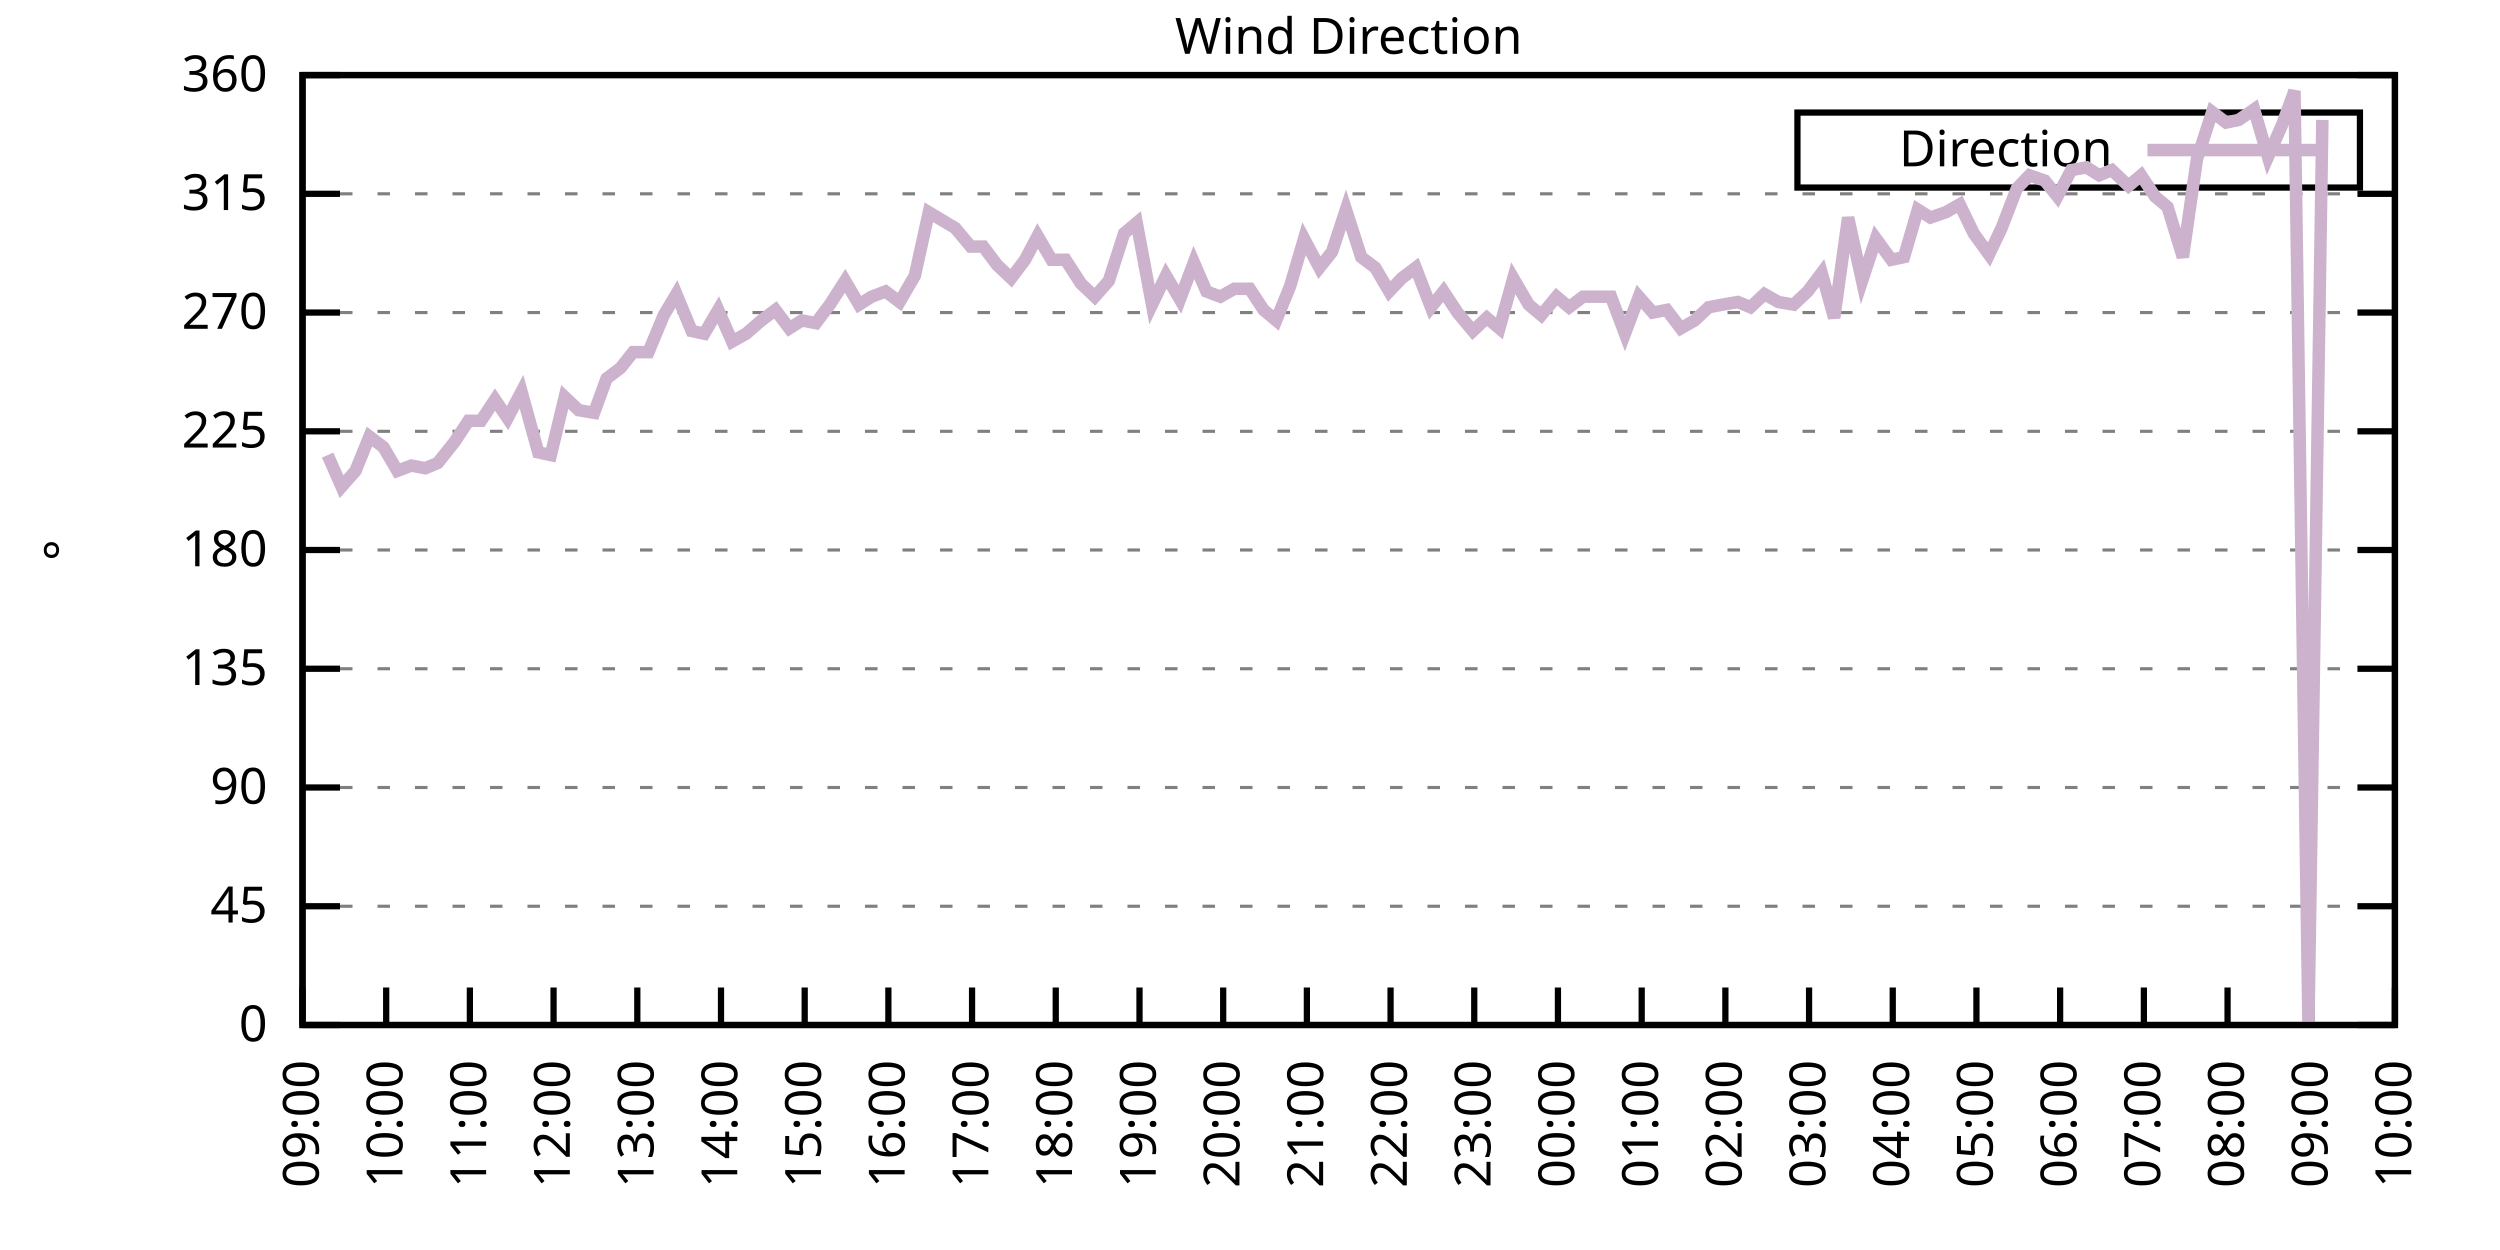
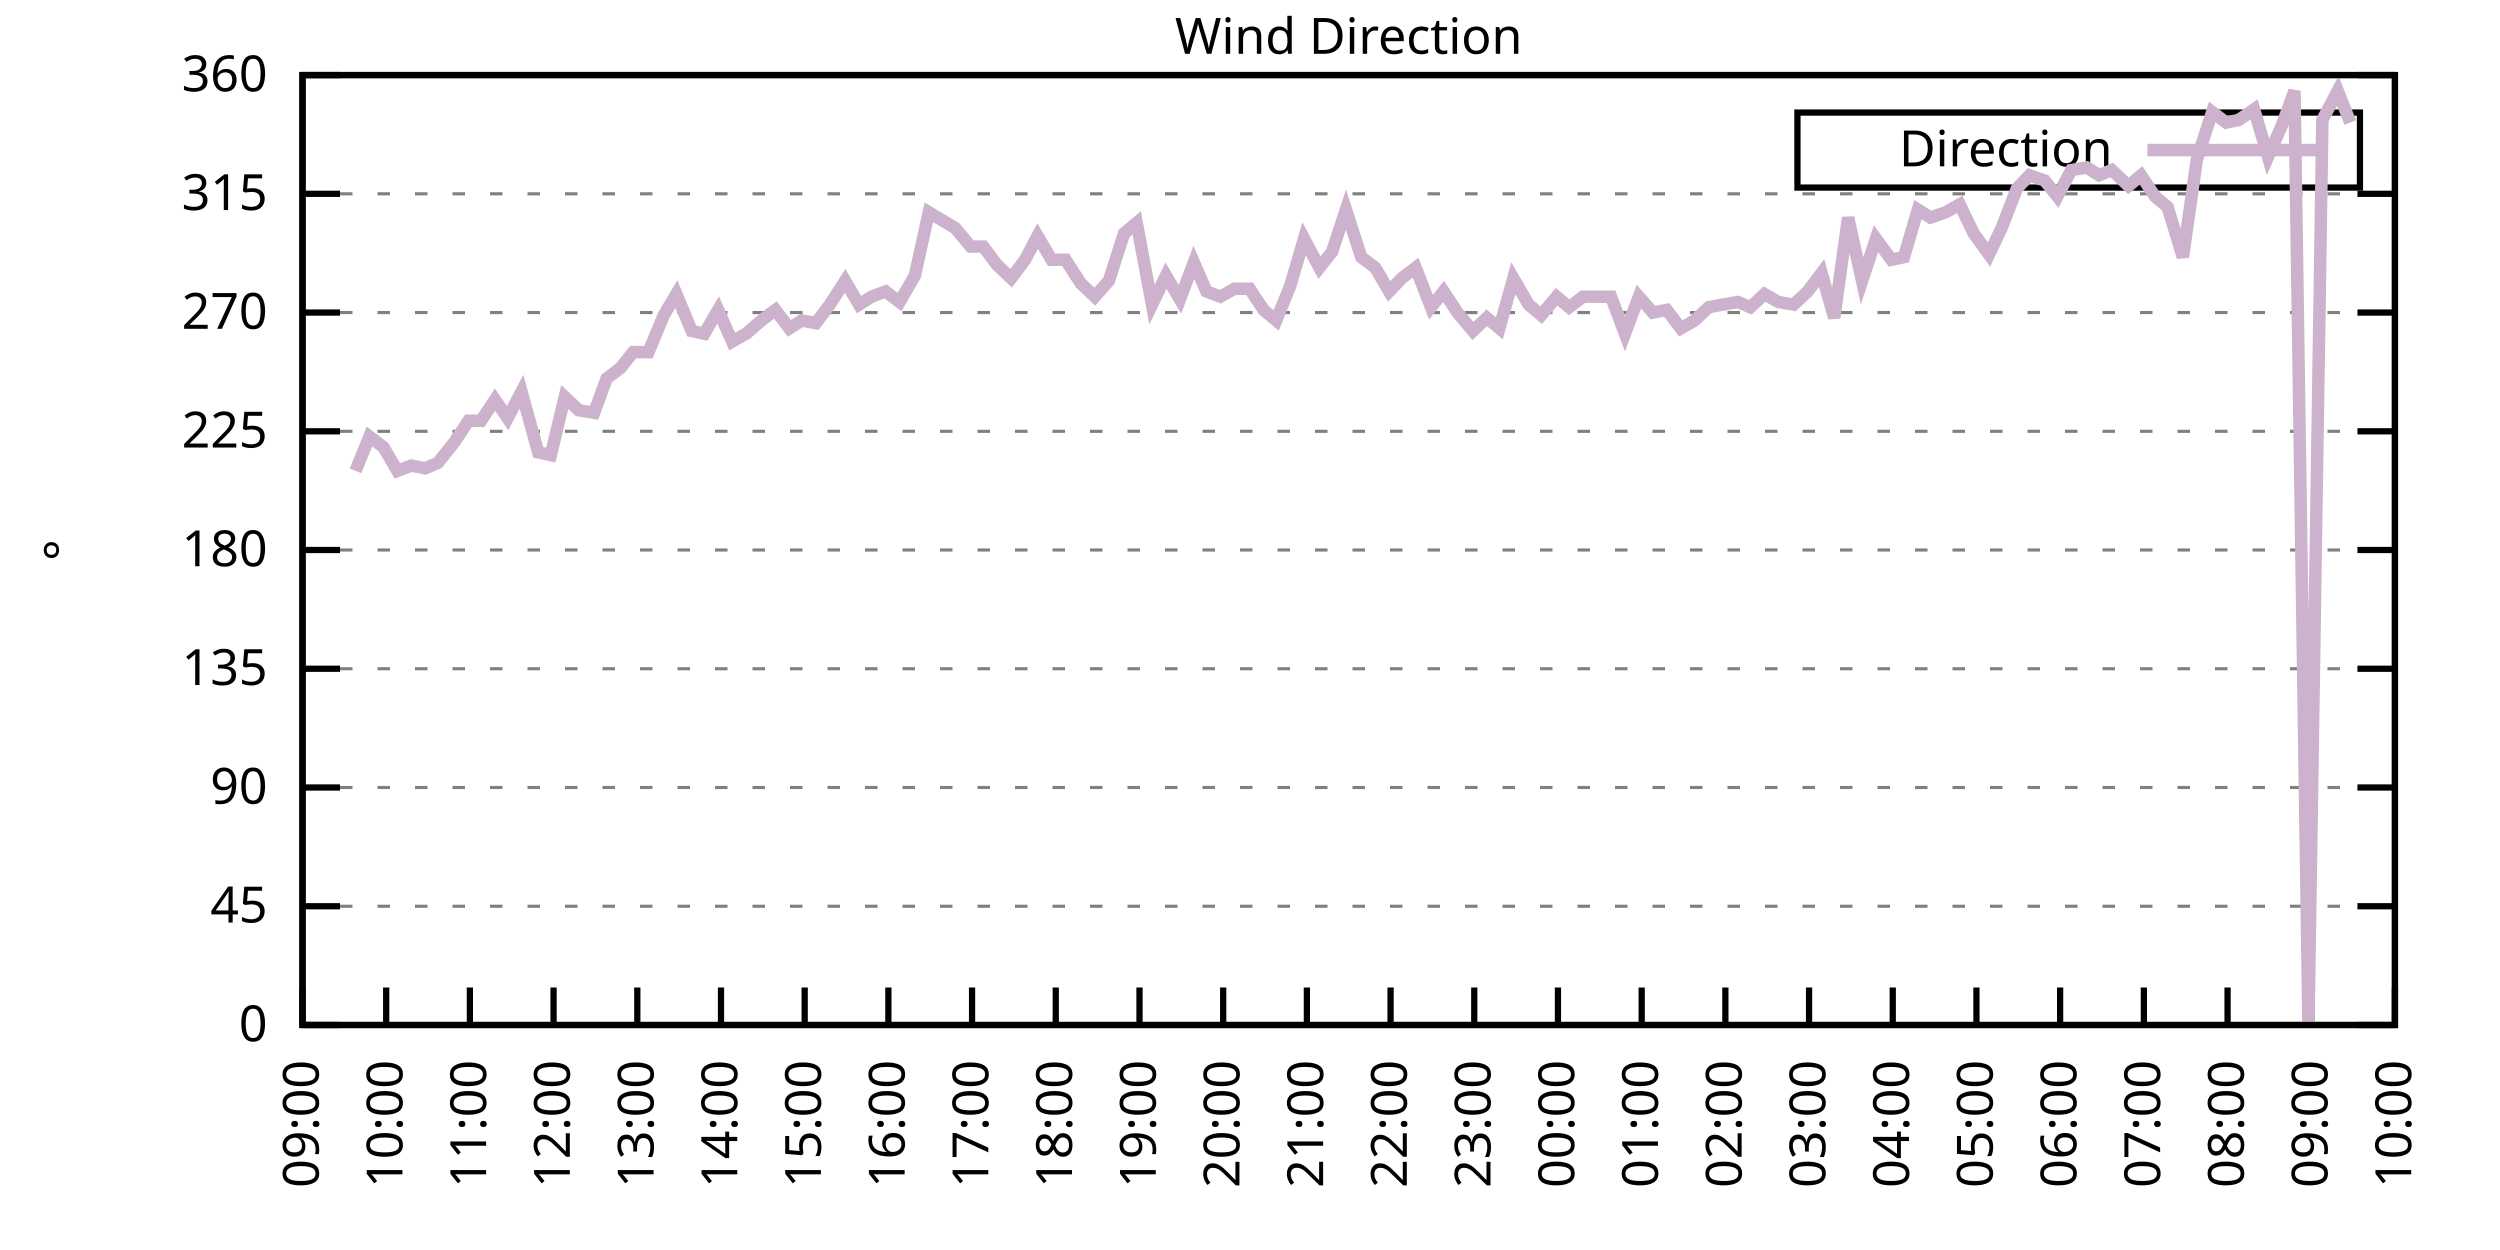
<svg xmlns="http://www.w3.org/2000/svg" xmlns:xlink="http://www.w3.org/1999/xlink" width="400" height="200" viewBox="0 0 400 200">
  <g id="gnuplot_canvas">
    <rect x="0" y="0" width="400" height="200" fill="none" />
    <defs>
      <circle id="gpDot" r="0.5" stroke-width="0.5" stroke="currentColor" />
      <path id="gpPt0" stroke-width="0.333" stroke="currentColor" d="M-1,0 h2 M0,-1 v2" />
      <path id="gpPt1" stroke-width="0.333" stroke="currentColor" d="M-1,-1 L1,1 M1,-1 L-1,1" />
      <path id="gpPt2" stroke-width="0.333" stroke="currentColor" d="M-1,0 L1,0 M0,-1 L0,1 M-1,-1 L1,1 M-1,1 L1,-1" />
      <rect id="gpPt3" stroke-width="0.333" stroke="currentColor" x="-1" y="-1" width="2" height="2" />
      <rect id="gpPt4" stroke-width="0.333" stroke="currentColor" fill="currentColor" x="-1" y="-1" width="2" height="2" />
      <circle id="gpPt5" stroke-width="0.333" stroke="currentColor" cx="0" cy="0" r="1" />
      <use xlink:href="#gpPt5" id="gpPt6" fill="currentColor" stroke="none" />
      <path id="gpPt7" stroke-width="0.333" stroke="currentColor" d="M0,-1.33 L-1.33,0.67 L1.33,0.67 z" />
      <use xlink:href="#gpPt7" id="gpPt8" fill="currentColor" stroke="none" />
      <use xlink:href="#gpPt7" id="gpPt9" stroke="currentColor" transform="rotate(180)" />
      <use xlink:href="#gpPt9" id="gpPt10" fill="currentColor" stroke="none" />
      <use xlink:href="#gpPt3" id="gpPt11" stroke="currentColor" transform="rotate(45)" />
      <use xlink:href="#gpPt11" id="gpPt12" fill="currentColor" stroke="none" />
      <path id="gpPt13" stroke-width="0.333" stroke="currentColor" d="M0,1.330 L1.265,0.411 L0.782,-1.067 L-0.782,-1.076 L-1.265,0.411 z" />
      <use xlink:href="#gpPt13" id="gpPt14" fill="currentColor" stroke="none" />
      <filter id="textbox" filterUnits="objectBoundingBox" x="0" y="0" height="1" width="1">
        <feFlood flood-color="white" flood-opacity="1" result="bgnd" />
        <feComposite in="SourceGraphic" in2="bgnd" operator="atop" />
      </filter>
      <filter id="greybox" filterUnits="objectBoundingBox" x="0" y="0" height="1" width="1">
        <feFlood flood-color="lightgrey" flood-opacity="1" result="grey" />
        <feComposite in="SourceGraphic" in2="grey" operator="atop" />
      </filter>
    </defs>
    <g fill="none" color="white" stroke="currentColor" stroke-width="1.00" stroke-linecap="butt" stroke-linejoin="miter">
</g>
    <g fill="none" color="black" stroke="currentColor" stroke-width="1.00" stroke-linecap="butt" stroke-linejoin="miter">
      <g stroke="none" shape-rendering="crispEdges">
        <polygon fill="rgb(255, 255, 255)" points="48.40,164.00 383.18,164.00 383.18,12.02 48.40,12.02 " />
      </g>
    </g>
    <g fill="none" color="black" stroke="currentColor" stroke-width="1.00" stroke-linecap="butt" stroke-linejoin="miter">
</g>
    <g fill="none" color="black" stroke="black" stroke-width="0.50" stroke-linecap="butt" stroke-linejoin="miter">
</g>
    <g fill="none" color="gray" stroke="currentColor" stroke-width="0.50" stroke-linecap="butt" stroke-linejoin="miter">
      <path stroke="gray" stroke-dasharray="2,4" class="gridline" d="M48.40,164.00 L383.19,164.00  " />
    </g>
    <g fill="none" color="gray" stroke="gray" stroke-width="1.00" stroke-linecap="butt" stroke-linejoin="miter">
</g>
    <g fill="none" color="black" stroke="currentColor" stroke-width="1.00" stroke-linecap="butt" stroke-linejoin="miter">
      <path stroke="black" d="M48.40,164.00 L54.40,164.00 M383.19,164.00 L377.19,164.00  " />
      <g transform="translate(42.80,166.60)" stroke="none" fill="black" font-family="Sans" font-size="8.00" text-anchor="end">
        <text>
          <tspan font-family="Sans"> 0</tspan>
        </text>
      </g>
    </g>
    <g fill="none" color="black" stroke="currentColor" stroke-width="1.00" stroke-linecap="butt" stroke-linejoin="miter">
</g>
    <g fill="none" color="black" stroke="black" stroke-width="0.50" stroke-linecap="butt" stroke-linejoin="miter">
</g>
    <g fill="none" color="gray" stroke="currentColor" stroke-width="0.50" stroke-linecap="butt" stroke-linejoin="miter">
      <path stroke="gray" stroke-dasharray="2,4" class="gridline" d="M48.40,145.00 L383.19,145.00  " />
    </g>
    <g fill="none" color="gray" stroke="gray" stroke-width="1.00" stroke-linecap="butt" stroke-linejoin="miter">
</g>
    <g fill="none" color="black" stroke="currentColor" stroke-width="1.00" stroke-linecap="butt" stroke-linejoin="miter">
      <path stroke="black" d="M48.40,145.00 L54.40,145.00 M383.19,145.00 L377.19,145.00  " />
      <g transform="translate(42.80,147.60)" stroke="none" fill="black" font-family="Sans" font-size="8.00" text-anchor="end">
        <text>
          <tspan font-family="Sans"> 45</tspan>
        </text>
      </g>
    </g>
    <g fill="none" color="black" stroke="currentColor" stroke-width="1.00" stroke-linecap="butt" stroke-linejoin="miter">
</g>
    <g fill="none" color="black" stroke="black" stroke-width="0.50" stroke-linecap="butt" stroke-linejoin="miter">
</g>
    <g fill="none" color="gray" stroke="currentColor" stroke-width="0.50" stroke-linecap="butt" stroke-linejoin="miter">
      <path stroke="gray" stroke-dasharray="2,4" class="gridline" d="M48.40,126.00 L383.19,126.00  " />
    </g>
    <g fill="none" color="gray" stroke="gray" stroke-width="1.00" stroke-linecap="butt" stroke-linejoin="miter">
</g>
    <g fill="none" color="black" stroke="currentColor" stroke-width="1.00" stroke-linecap="butt" stroke-linejoin="miter">
      <path stroke="black" d="M48.40,126.00 L54.40,126.00 M383.19,126.00 L377.19,126.00  " />
      <g transform="translate(42.80,128.60)" stroke="none" fill="black" font-family="Sans" font-size="8.00" text-anchor="end">
        <text>
          <tspan font-family="Sans"> 90</tspan>
        </text>
      </g>
    </g>
    <g fill="none" color="black" stroke="currentColor" stroke-width="1.00" stroke-linecap="butt" stroke-linejoin="miter">
</g>
    <g fill="none" color="black" stroke="black" stroke-width="0.50" stroke-linecap="butt" stroke-linejoin="miter">
</g>
    <g fill="none" color="gray" stroke="currentColor" stroke-width="0.50" stroke-linecap="butt" stroke-linejoin="miter">
      <path stroke="gray" stroke-dasharray="2,4" class="gridline" d="M48.40,107.00 L383.19,107.00  " />
    </g>
    <g fill="none" color="gray" stroke="gray" stroke-width="1.00" stroke-linecap="butt" stroke-linejoin="miter">
</g>
    <g fill="none" color="black" stroke="currentColor" stroke-width="1.00" stroke-linecap="butt" stroke-linejoin="miter">
      <path stroke="black" d="M48.40,107.00 L54.40,107.00 M383.19,107.00 L377.19,107.00  " />
      <g transform="translate(42.80,109.60)" stroke="none" fill="black" font-family="Sans" font-size="8.00" text-anchor="end">
        <text>
          <tspan font-family="Sans"> 135</tspan>
        </text>
      </g>
    </g>
    <g fill="none" color="black" stroke="currentColor" stroke-width="1.00" stroke-linecap="butt" stroke-linejoin="miter">
</g>
    <g fill="none" color="black" stroke="black" stroke-width="0.50" stroke-linecap="butt" stroke-linejoin="miter">
</g>
    <g fill="none" color="gray" stroke="currentColor" stroke-width="0.50" stroke-linecap="butt" stroke-linejoin="miter">
      <path stroke="gray" stroke-dasharray="2,4" class="gridline" d="M48.40,88.00 L383.19,88.00  " />
    </g>
    <g fill="none" color="gray" stroke="gray" stroke-width="1.00" stroke-linecap="butt" stroke-linejoin="miter">
</g>
    <g fill="none" color="black" stroke="currentColor" stroke-width="1.00" stroke-linecap="butt" stroke-linejoin="miter">
      <path stroke="black" d="M48.40,88.00 L54.40,88.00 M383.19,88.00 L377.19,88.00  " />
      <g transform="translate(42.80,90.60)" stroke="none" fill="black" font-family="Sans" font-size="8.00" text-anchor="end">
        <text>
          <tspan font-family="Sans"> 180</tspan>
        </text>
      </g>
    </g>
    <g fill="none" color="black" stroke="currentColor" stroke-width="1.00" stroke-linecap="butt" stroke-linejoin="miter">
</g>
    <g fill="none" color="black" stroke="black" stroke-width="0.50" stroke-linecap="butt" stroke-linejoin="miter">
</g>
    <g fill="none" color="gray" stroke="currentColor" stroke-width="0.50" stroke-linecap="butt" stroke-linejoin="miter">
      <path stroke="gray" stroke-dasharray="2,4" class="gridline" d="M48.40,69.01 L383.19,69.01  " />
    </g>
    <g fill="none" color="gray" stroke="gray" stroke-width="1.00" stroke-linecap="butt" stroke-linejoin="miter">
</g>
    <g fill="none" color="black" stroke="currentColor" stroke-width="1.00" stroke-linecap="butt" stroke-linejoin="miter">
      <path stroke="black" d="M48.40,69.01 L54.40,69.01 M383.19,69.01 L377.19,69.01  " />
      <g transform="translate(42.80,71.61)" stroke="none" fill="black" font-family="Sans" font-size="8.00" text-anchor="end">
        <text>
          <tspan font-family="Sans"> 225</tspan>
        </text>
      </g>
    </g>
    <g fill="none" color="black" stroke="currentColor" stroke-width="1.00" stroke-linecap="butt" stroke-linejoin="miter">
</g>
    <g fill="none" color="black" stroke="black" stroke-width="0.50" stroke-linecap="butt" stroke-linejoin="miter">
</g>
    <g fill="none" color="gray" stroke="currentColor" stroke-width="0.50" stroke-linecap="butt" stroke-linejoin="miter">
      <path stroke="gray" stroke-dasharray="2,4" class="gridline" d="M48.40,50.01 L383.19,50.01  " />
    </g>
    <g fill="none" color="gray" stroke="gray" stroke-width="1.00" stroke-linecap="butt" stroke-linejoin="miter">
</g>
    <g fill="none" color="black" stroke="currentColor" stroke-width="1.00" stroke-linecap="butt" stroke-linejoin="miter">
      <path stroke="black" d="M48.40,50.01 L54.40,50.01 M383.19,50.01 L377.19,50.01  " />
      <g transform="translate(42.80,52.61)" stroke="none" fill="black" font-family="Sans" font-size="8.00" text-anchor="end">
        <text>
          <tspan font-family="Sans"> 270</tspan>
        </text>
      </g>
    </g>
    <g fill="none" color="black" stroke="currentColor" stroke-width="1.00" stroke-linecap="butt" stroke-linejoin="miter">
</g>
    <g fill="none" color="black" stroke="black" stroke-width="0.50" stroke-linecap="butt" stroke-linejoin="miter">
</g>
    <g fill="none" color="gray" stroke="currentColor" stroke-width="0.50" stroke-linecap="butt" stroke-linejoin="miter">
      <path stroke="gray" stroke-dasharray="2,4" class="gridline" d="M48.40,31.01 L383.19,31.01  " />
    </g>
    <g fill="none" color="gray" stroke="gray" stroke-width="1.00" stroke-linecap="butt" stroke-linejoin="miter">
</g>
    <g fill="none" color="black" stroke="currentColor" stroke-width="1.00" stroke-linecap="butt" stroke-linejoin="miter">
      <path stroke="black" d="M48.40,31.01 L54.40,31.01 M383.19,31.01 L377.19,31.01  " />
      <g transform="translate(42.80,33.61)" stroke="none" fill="black" font-family="Sans" font-size="8.00" text-anchor="end">
        <text>
          <tspan font-family="Sans"> 315</tspan>
        </text>
      </g>
    </g>
    <g fill="none" color="black" stroke="currentColor" stroke-width="1.00" stroke-linecap="butt" stroke-linejoin="miter">
</g>
    <g fill="none" color="black" stroke="black" stroke-width="0.50" stroke-linecap="butt" stroke-linejoin="miter">
</g>
    <g fill="none" color="gray" stroke="currentColor" stroke-width="0.50" stroke-linecap="butt" stroke-linejoin="miter">
      <path stroke="gray" stroke-dasharray="2,4" class="gridline" d="M48.40,12.01 L383.19,12.01  " />
    </g>
    <g fill="none" color="gray" stroke="gray" stroke-width="1.00" stroke-linecap="butt" stroke-linejoin="miter">
</g>
    <g fill="none" color="black" stroke="currentColor" stroke-width="1.00" stroke-linecap="butt" stroke-linejoin="miter">
      <path stroke="black" d="M48.40,12.01 L54.40,12.01 M383.19,12.01 L377.19,12.01  " />
      <g transform="translate(42.80,14.61)" stroke="none" fill="black" font-family="Sans" font-size="8.00" text-anchor="end">
        <text>
          <tspan font-family="Sans"> 360</tspan>
        </text>
      </g>
    </g>
    <g fill="none" color="black" stroke="currentColor" stroke-width="1.00" stroke-linecap="butt" stroke-linejoin="miter">
      <path stroke="black" d="M48.40,164.00 L48.40,158.00  " />
      <g transform="translate(51.00,169.60) rotate(270.00)" stroke="none" fill="black" font-family="Sans" font-size="8.00" text-anchor="end">
        <text>
          <tspan font-family="Sans">09:00</tspan>
        </text>
      </g>
    </g>
    <g fill="none" color="black" stroke="currentColor" stroke-width="1.00" stroke-linecap="butt" stroke-linejoin="miter">
      <path stroke="black" d="M61.79,164.00 L61.79,158.00  " />
      <g transform="translate(64.39,169.60) rotate(270.00)" stroke="none" fill="black" font-family="Sans" font-size="8.00" text-anchor="end">
        <text>
          <tspan font-family="Sans">10:00</tspan>
        </text>
      </g>
    </g>
    <g fill="none" color="black" stroke="currentColor" stroke-width="1.00" stroke-linecap="butt" stroke-linejoin="miter">
      <path stroke="black" d="M75.18,164.00 L75.18,158.00  " />
      <g transform="translate(77.78,169.60) rotate(270.00)" stroke="none" fill="black" font-family="Sans" font-size="8.00" text-anchor="end">
        <text>
          <tspan font-family="Sans">11:00</tspan>
        </text>
      </g>
    </g>
    <g fill="none" color="black" stroke="currentColor" stroke-width="1.00" stroke-linecap="butt" stroke-linejoin="miter">
      <path stroke="black" d="M88.57,164.00 L88.57,158.00  " />
      <g transform="translate(91.17,169.60) rotate(270.00)" stroke="none" fill="black" font-family="Sans" font-size="8.00" text-anchor="end">
        <text>
          <tspan font-family="Sans">12:00</tspan>
        </text>
      </g>
    </g>
    <g fill="none" color="black" stroke="currentColor" stroke-width="1.00" stroke-linecap="butt" stroke-linejoin="miter">
      <path stroke="black" d="M101.97,164.00 L101.97,158.00  " />
      <g transform="translate(104.57,169.60) rotate(270.00)" stroke="none" fill="black" font-family="Sans" font-size="8.00" text-anchor="end">
        <text>
          <tspan font-family="Sans">13:00</tspan>
        </text>
      </g>
    </g>
    <g fill="none" color="black" stroke="currentColor" stroke-width="1.00" stroke-linecap="butt" stroke-linejoin="miter">
      <path stroke="black" d="M115.36,164.00 L115.36,158.00  " />
      <g transform="translate(117.96,169.60) rotate(270.00)" stroke="none" fill="black" font-family="Sans" font-size="8.00" text-anchor="end">
        <text>
          <tspan font-family="Sans">14:00</tspan>
        </text>
      </g>
    </g>
    <g fill="none" color="black" stroke="currentColor" stroke-width="1.00" stroke-linecap="butt" stroke-linejoin="miter">
      <path stroke="black" d="M128.75,164.00 L128.75,158.00  " />
      <g transform="translate(131.35,169.60) rotate(270.00)" stroke="none" fill="black" font-family="Sans" font-size="8.00" text-anchor="end">
        <text>
          <tspan font-family="Sans">15:00</tspan>
        </text>
      </g>
    </g>
    <g fill="none" color="black" stroke="currentColor" stroke-width="1.00" stroke-linecap="butt" stroke-linejoin="miter">
      <path stroke="black" d="M142.14,164.00 L142.14,158.00  " />
      <g transform="translate(144.74,169.60) rotate(270.00)" stroke="none" fill="black" font-family="Sans" font-size="8.00" text-anchor="end">
        <text>
          <tspan font-family="Sans">16:00</tspan>
        </text>
      </g>
    </g>
    <g fill="none" color="black" stroke="currentColor" stroke-width="1.00" stroke-linecap="butt" stroke-linejoin="miter">
      <path stroke="black" d="M155.53,164.00 L155.53,158.00  " />
      <g transform="translate(158.13,169.60) rotate(270.00)" stroke="none" fill="black" font-family="Sans" font-size="8.00" text-anchor="end">
        <text>
          <tspan font-family="Sans">17:00</tspan>
        </text>
      </g>
    </g>
    <g fill="none" color="black" stroke="currentColor" stroke-width="1.00" stroke-linecap="butt" stroke-linejoin="miter">
      <path stroke="black" d="M168.92,164.00 L168.92,158.00  " />
      <g transform="translate(171.52,169.60) rotate(270.00)" stroke="none" fill="black" font-family="Sans" font-size="8.00" text-anchor="end">
        <text>
          <tspan font-family="Sans">18:00</tspan>
        </text>
      </g>
    </g>
    <g fill="none" color="black" stroke="currentColor" stroke-width="1.00" stroke-linecap="butt" stroke-linejoin="miter">
      <path stroke="black" d="M182.32,164.00 L182.32,158.00  " />
      <g transform="translate(184.92,169.60) rotate(270.00)" stroke="none" fill="black" font-family="Sans" font-size="8.00" text-anchor="end">
        <text>
          <tspan font-family="Sans">19:00</tspan>
        </text>
      </g>
    </g>
    <g fill="none" color="black" stroke="currentColor" stroke-width="1.00" stroke-linecap="butt" stroke-linejoin="miter">
      <path stroke="black" d="M195.71,164.00 L195.71,158.00  " />
      <g transform="translate(198.31,169.60) rotate(270.00)" stroke="none" fill="black" font-family="Sans" font-size="8.00" text-anchor="end">
        <text>
          <tspan font-family="Sans">20:00</tspan>
        </text>
      </g>
    </g>
    <g fill="none" color="black" stroke="currentColor" stroke-width="1.00" stroke-linecap="butt" stroke-linejoin="miter">
      <path stroke="black" d="M209.10,164.00 L209.10,158.00  " />
      <g transform="translate(211.70,169.60) rotate(270.00)" stroke="none" fill="black" font-family="Sans" font-size="8.00" text-anchor="end">
        <text>
          <tspan font-family="Sans">21:00</tspan>
        </text>
      </g>
    </g>
    <g fill="none" color="black" stroke="currentColor" stroke-width="1.00" stroke-linecap="butt" stroke-linejoin="miter">
      <path stroke="black" d="M222.49,164.00 L222.49,158.00  " />
      <g transform="translate(225.09,169.60) rotate(270.00)" stroke="none" fill="black" font-family="Sans" font-size="8.00" text-anchor="end">
        <text>
          <tspan font-family="Sans">22:00</tspan>
        </text>
      </g>
    </g>
    <g fill="none" color="black" stroke="currentColor" stroke-width="1.00" stroke-linecap="butt" stroke-linejoin="miter">
      <path stroke="black" d="M235.88,164.00 L235.88,158.00  " />
      <g transform="translate(238.48,169.60) rotate(270.00)" stroke="none" fill="black" font-family="Sans" font-size="8.00" text-anchor="end">
        <text>
          <tspan font-family="Sans">23:00</tspan>
        </text>
      </g>
    </g>
    <g fill="none" color="black" stroke="currentColor" stroke-width="1.00" stroke-linecap="butt" stroke-linejoin="miter">
      <path stroke="black" d="M249.27,164.00 L249.27,158.00  " />
      <g transform="translate(251.87,169.60) rotate(270.00)" stroke="none" fill="black" font-family="Sans" font-size="8.00" text-anchor="end">
        <text>
          <tspan font-family="Sans">00:00</tspan>
        </text>
      </g>
    </g>
    <g fill="none" color="black" stroke="currentColor" stroke-width="1.00" stroke-linecap="butt" stroke-linejoin="miter">
      <path stroke="black" d="M262.67,164.00 L262.67,158.00  " />
      <g transform="translate(265.27,169.60) rotate(270.00)" stroke="none" fill="black" font-family="Sans" font-size="8.00" text-anchor="end">
        <text>
          <tspan font-family="Sans">01:00</tspan>
        </text>
      </g>
    </g>
    <g fill="none" color="black" stroke="currentColor" stroke-width="1.00" stroke-linecap="butt" stroke-linejoin="miter">
      <path stroke="black" d="M276.06,164.00 L276.06,158.00  " />
      <g transform="translate(278.66,169.60) rotate(270.00)" stroke="none" fill="black" font-family="Sans" font-size="8.00" text-anchor="end">
        <text>
          <tspan font-family="Sans">02:00</tspan>
        </text>
      </g>
    </g>
    <g fill="none" color="black" stroke="currentColor" stroke-width="1.00" stroke-linecap="butt" stroke-linejoin="miter">
      <path stroke="black" d="M289.45,164.00 L289.45,158.00  " />
      <g transform="translate(292.05,169.60) rotate(270.00)" stroke="none" fill="black" font-family="Sans" font-size="8.00" text-anchor="end">
        <text>
          <tspan font-family="Sans">03:00</tspan>
        </text>
      </g>
    </g>
    <g fill="none" color="black" stroke="currentColor" stroke-width="1.00" stroke-linecap="butt" stroke-linejoin="miter">
      <path stroke="black" d="M302.84,164.00 L302.84,158.00  " />
      <g transform="translate(305.44,169.60) rotate(270.00)" stroke="none" fill="black" font-family="Sans" font-size="8.00" text-anchor="end">
        <text>
          <tspan font-family="Sans">04:00</tspan>
        </text>
      </g>
    </g>
    <g fill="none" color="black" stroke="currentColor" stroke-width="1.00" stroke-linecap="butt" stroke-linejoin="miter">
      <path stroke="black" d="M316.23,164.00 L316.23,158.00  " />
      <g transform="translate(318.83,169.60) rotate(270.00)" stroke="none" fill="black" font-family="Sans" font-size="8.00" text-anchor="end">
        <text>
          <tspan font-family="Sans">05:00</tspan>
        </text>
      </g>
    </g>
    <g fill="none" color="black" stroke="currentColor" stroke-width="1.00" stroke-linecap="butt" stroke-linejoin="miter">
      <path stroke="black" d="M329.62,164.00 L329.62,158.00  " />
      <g transform="translate(332.22,169.60) rotate(270.00)" stroke="none" fill="black" font-family="Sans" font-size="8.00" text-anchor="end">
        <text>
          <tspan font-family="Sans">06:00</tspan>
        </text>
      </g>
    </g>
    <g fill="none" color="black" stroke="currentColor" stroke-width="1.00" stroke-linecap="butt" stroke-linejoin="miter">
      <path stroke="black" d="M343.02,164.00 L343.02,158.00  " />
      <g transform="translate(345.62,169.60) rotate(270.00)" stroke="none" fill="black" font-family="Sans" font-size="8.00" text-anchor="end">
        <text>
          <tspan font-family="Sans">07:00</tspan>
        </text>
      </g>
    </g>
    <g fill="none" color="black" stroke="currentColor" stroke-width="1.00" stroke-linecap="butt" stroke-linejoin="miter">
      <path stroke="black" d="M356.41,164.00 L356.41,158.00  " />
      <g transform="translate(359.01,169.60) rotate(270.00)" stroke="none" fill="black" font-family="Sans" font-size="8.00" text-anchor="end">
        <text>
          <tspan font-family="Sans">08:00</tspan>
        </text>
      </g>
    </g>
    <g fill="none" color="black" stroke="currentColor" stroke-width="1.00" stroke-linecap="butt" stroke-linejoin="miter">
      <path stroke="black" d="M369.80,164.00 L369.80,158.00  " />
      <g transform="translate(372.40,169.60) rotate(270.00)" stroke="none" fill="black" font-family="Sans" font-size="8.00" text-anchor="end">
        <text>
          <tspan font-family="Sans">09:00</tspan>
        </text>
      </g>
    </g>
    <g fill="none" color="black" stroke="currentColor" stroke-width="1.00" stroke-linecap="butt" stroke-linejoin="miter">
      <path stroke="black" d="M383.19,164.00 L383.19,158.00  " />
      <g transform="translate(385.79,169.60) rotate(270.00)" stroke="none" fill="black" font-family="Sans" font-size="8.00" text-anchor="end">
        <text>
          <tspan font-family="Sans">10:00</tspan>
        </text>
      </g>
    </g>
    <g fill="none" color="black" stroke="currentColor" stroke-width="1.00" stroke-linecap="butt" stroke-linejoin="miter">
</g>
    <g fill="none" color="black" stroke="currentColor" stroke-width="1.00" stroke-linecap="butt" stroke-linejoin="miter">
      <path stroke="black" d="M48.40,12.01 L48.40,164.00 L383.19,164.00 L383.19,12.01 L48.40,12.01 Z  " />
    </g>
    <g fill="none" color="black" stroke="currentColor" stroke-width="1.00" stroke-linecap="butt" stroke-linejoin="miter">
</g>
    <g fill="none" color="black" stroke="currentColor" stroke-width="1.00" stroke-linecap="butt" stroke-linejoin="miter">
      <path stroke="black" d="M287.59,30.01 L287.59,18.01 L377.59,18.01 L377.59,30.01 L287.59,30.01 Z  " />
    </g>
    <g id="Wind_direction_plot_1">
      <g fill="none" color="white" stroke="black" stroke-width="2.00" stroke-linecap="butt" stroke-linejoin="miter">
</g>
      <g fill="none" color="black" stroke="currentColor" stroke-width="2.00" stroke-linecap="butt" stroke-linejoin="miter">
        <g transform="translate(337.99,26.61)" stroke="none" fill="black" font-family="Sans" font-size="8.00" text-anchor="end">
          <text>
            <tspan font-family="Sans">Direction</tspan>
          </text>
        </g>
      </g>
      <g fill="none" color="black" stroke="currentColor" stroke-width="2.00" stroke-linecap="butt" stroke-linejoin="miter">
-         <path stroke="rgb(204, 178, 204)" d="M343.59,24.01 L371.99,24.01 M52.42,72.81 L54.65,77.87 L56.88,75.34 L59.11,69.85 L61.35,71.54 L63.58,75.34   L65.81,74.49 L68.04,74.92 L70.05,74.07 L72.73,70.70 L74.96,67.32 L76.97,67.32 L79.20,63.94 L81.21,66.90   L83.44,62.67 L86.12,72.38 L88.13,72.81 L90.36,63.52 L92.59,65.63 L95.05,66.05 L97.06,60.56 L99.29,58.87   L101.30,56.34 L103.75,56.34 L106.21,50.43 L108.22,47.05 L110.67,52.96 L112.68,53.39 L114.91,49.59 L117.14,54.65   L119.38,53.39 L121.83,51.27 L124.06,49.59 L126.29,52.54 L128.30,51.27 L130.54,51.70 L132.77,48.74 L135.22,44.94   L137.45,48.74 L139.46,47.47 L141.69,46.63 L143.93,48.32 L146.38,44.10 L148.61,33.96 L152.85,36.50 L155.31,39.45   L157.32,39.45 L159.55,42.41 L161.78,44.52 L164.01,41.56 L166.02,37.76 L168.25,41.56 L170.49,41.56 L172.94,45.36   L175.17,47.47 L177.41,44.94 L179.86,37.34 L181.87,35.65 L184.32,48.74 L186.56,44.10 L188.79,47.90 L191.02,41.99   L193.03,46.63 L195.26,47.47 L197.49,46.21 L199.95,46.21 L202.18,49.59 L204.19,51.27 L206.42,45.79 L208.65,38.19   L211.11,42.83 L213.12,40.30 L215.35,33.54 L217.80,41.14 L220.04,42.83 L222.27,46.63 L224.28,44.52 L226.51,42.83   L228.96,49.16 L230.97,46.63 L233.20,50.01 L235.66,52.96 L237.89,50.85 L239.90,52.54 L242.13,44.52 L244.59,48.74   L246.60,50.43 L249.05,47.47 L251.06,49.16 L253.29,47.47 L257.76,47.47 L259.99,53.39 L262.22,47.47 L264.45,50.01   L266.68,49.59 L268.92,52.54 L271.15,51.27 L273.38,49.16 L275.61,48.74 L278.07,48.32 L280.07,49.16 L282.31,47.05   L284.54,48.32 L286.99,48.74 L289.23,46.63 L291.46,43.67 L293.47,50.85 L295.70,34.81 L297.93,44.94 L300.16,38.19   L302.62,41.56 L304.63,41.14 L306.86,33.54 L308.87,34.81 L311.32,33.96 L313.55,32.70 L315.79,37.34 L318.24,40.72   L320.25,36.50 L322.70,30.16 L324.71,28.05 L327.17,28.90 L329.18,31.43 L331.41,27.21 L333.86,26.79 L335.87,28.05   L337.88,27.21 L340.56,29.74 L342.57,28.05 L344.80,31.43 L346.81,33.12 L349.26,41.14 L351.50,25.52 L353.95,17.92   L356.18,19.61 L358.19,19.19 L360.65,17.50 L362.88,25.10 L365.11,20.03 L367.12,14.54 L369.35,164.00 L371.58,19.19    " />
+         <path stroke="rgb(204, 178, 204)" d="M343.59,24.01 L371.99,24.01 M56.88,75.34 L59.11,69.85 L61.35,71.54 L63.58,75.34 L65.81,74.49 L68.04,74.92   L70.05,74.07 L72.73,70.70 L74.96,67.32 L76.97,67.32 L79.20,63.94 L81.21,66.90 L83.44,62.67 L86.12,72.38   L88.13,72.81 L90.36,63.52 L92.59,65.63 L95.05,66.05 L97.06,60.56 L99.29,58.87 L101.30,56.34 L103.75,56.34   L106.21,50.43 L108.22,47.05 L110.67,52.96 L112.68,53.39 L114.91,49.59 L117.14,54.65 L119.38,53.39 L121.83,51.27   L124.06,49.59 L126.29,52.54 L128.30,51.27 L130.54,51.70 L132.77,48.74 L135.22,44.94 L137.45,48.74 L139.46,47.47   L141.69,46.63 L143.93,48.32 L146.38,44.10 L148.61,33.96 L152.85,36.50 L155.31,39.45 L157.32,39.45 L159.55,42.41   L161.78,44.52 L164.01,41.56 L166.02,37.76 L168.25,41.56 L170.49,41.56 L172.94,45.36 L175.17,47.47 L177.41,44.94   L179.86,37.34 L181.87,35.65 L184.32,48.74 L186.56,44.10 L188.79,47.90 L191.02,41.99 L193.03,46.63 L195.26,47.47   L197.49,46.21 L199.95,46.21 L202.18,49.59 L204.19,51.27 L206.42,45.79 L208.65,38.19 L211.11,42.83 L213.12,40.30   L215.35,33.54 L217.80,41.14 L220.04,42.83 L222.27,46.63 L224.28,44.52 L226.51,42.83 L228.96,49.16 L230.97,46.63   L233.20,50.01 L235.66,52.96 L237.89,50.85 L239.90,52.54 L242.13,44.52 L244.59,48.74 L246.60,50.43 L249.05,47.47   L251.06,49.16 L253.29,47.47 L257.76,47.47 L259.99,53.39 L262.22,47.47 L264.45,50.01 L266.68,49.59 L268.92,52.54   L271.15,51.27 L273.38,49.16 L275.61,48.74 L278.07,48.32 L280.07,49.16 L282.31,47.05 L284.54,48.32 L286.99,48.74   L289.23,46.63 L291.46,43.67 L293.47,50.85 L295.70,34.81 L297.93,44.94 L300.16,38.19 L302.62,41.56 L304.63,41.14   L306.86,33.54 L308.87,34.81 L311.32,33.96 L313.55,32.70 L315.79,37.34 L318.24,40.72 L320.25,36.50 L322.70,30.16   L324.71,28.05 L327.17,28.90 L329.18,31.43 L331.41,27.21 L333.86,26.79 L335.87,28.05 L337.88,27.21 L340.56,29.74   L342.57,28.05 L344.80,31.43 L346.81,33.12 L349.26,41.14 L351.50,25.52 L353.95,17.92 L356.18,19.61 L358.19,19.19   L360.65,17.50 L362.88,25.10 L365.11,20.03 L367.12,14.54 L369.35,164.00 L371.58,19.19 L374.04,14.54 L376.05,19.61    " />
      </g>
    </g>
    <g fill="none" color="black" stroke="currentColor" stroke-width="2.00" stroke-linecap="butt" stroke-linejoin="miter">
</g>
    <g fill="none" color="black" stroke="black" stroke-width="1.00" stroke-linecap="butt" stroke-linejoin="miter">
</g>
    <g fill="none" color="black" stroke="currentColor" stroke-width="1.00" stroke-linecap="butt" stroke-linejoin="miter">
      <path stroke="black" d="M48.40,12.01 L48.40,164.00 L383.19,164.00 L383.19,12.01 L48.40,12.01 Z  " />
      <g transform="translate(12.80,88.01) rotate(270.00)" stroke="none" fill="black" font-family="Sans" font-size="8.00" text-anchor="middle">
        <text>
          <tspan font-family="Sans">°</tspan>
        </text>
      </g>
    </g>
    <g fill="none" color="black" stroke="currentColor" stroke-width="1.00" stroke-linecap="butt" stroke-linejoin="miter">
</g>
    <g fill="none" color="black" stroke="currentColor" stroke-width="1.00" stroke-linecap="butt" stroke-linejoin="miter">
      <g transform="translate(215.79,8.61)" stroke="none" fill="black" font-family="Sans" font-size="8.00" text-anchor="middle">
        <text>
          <tspan font-family="Sans">Wind Direction</tspan>
        </text>
      </g>
    </g>
    <g fill="none" color="black" stroke="currentColor" stroke-width="1.00" stroke-linecap="butt" stroke-linejoin="miter">
</g>
  </g>
</svg>
